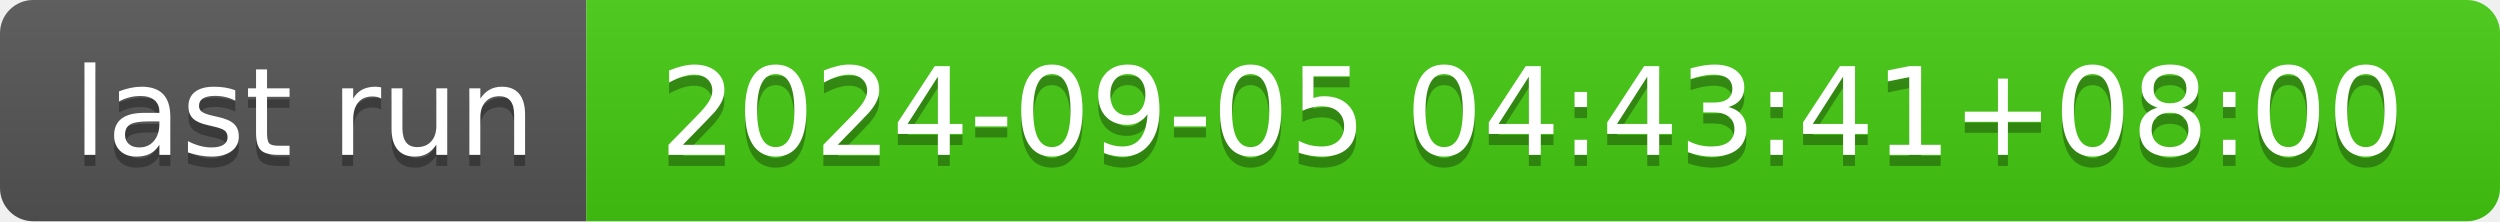
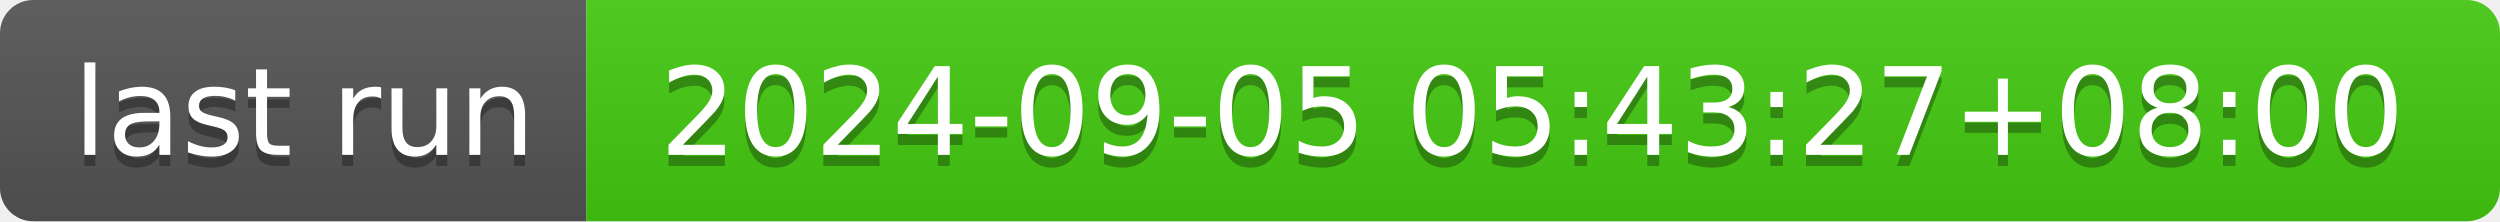
- <svg xmlns="http://www.w3.org/2000/svg" width="226" height="20" role="img" aria-label="last run: 2024-09-05 04:43:41+08:00">
+ <svg xmlns="http://www.w3.org/2000/svg" width="226" height="20" role="img" aria-label="last run: 2024-09-05 05:43:27+08:00">
  <linearGradient id="s" x2="0" y2="100%">
    <stop offset="0" stop-color="#bbb" stop-opacity=".1" />
    <stop offset="1" stop-opacity=".1" />
  </linearGradient>
  <clipPath id="r">
    <rect width="226" height="20" rx="3" fill="#fff" />
  </clipPath>
  <g clip-path="url(#r)">
    <rect width="53" height="20" fill="#555" />
    <rect x="53" width="173" height="20" fill="#4c1" />
    <rect width="226" height="20" fill="url(#s)" />
  </g>
  <g fill="#fff" text-anchor="middle" font-family="Verdana,Geneva,DejaVu Sans,sans-serif" text-rendering="geometricPrecision" font-size="110">
    <text aria-hidden="true" x="275" y="150" fill="#010101" fill-opacity=".3" transform="scale(.1)" textLength="430">last run</text>
    <text x="275" y="140" transform="scale(.1)" fill="#fff" textLength="430">last run</text>
-     <text aria-hidden="true" x="1385" y="150" fill="#010101" fill-opacity=".3" transform="scale(.1)" textLength="1630">2024-09-05 04:43:41+08:00</text>
-     <text x="1385" y="140" transform="scale(.1)" fill="#fff" textLength="1630">2024-09-05 04:43:41+08:00</text>
+     <text aria-hidden="true" x="1385" y="150" fill="#010101" fill-opacity=".3" transform="scale(.1)" textLength="1630">2024-09-05 05:43:27+08:00</text>
+     <text x="1385" y="140" transform="scale(.1)" fill="#fff" textLength="1630">2024-09-05 05:43:27+08:00</text>
  </g>
</svg>
